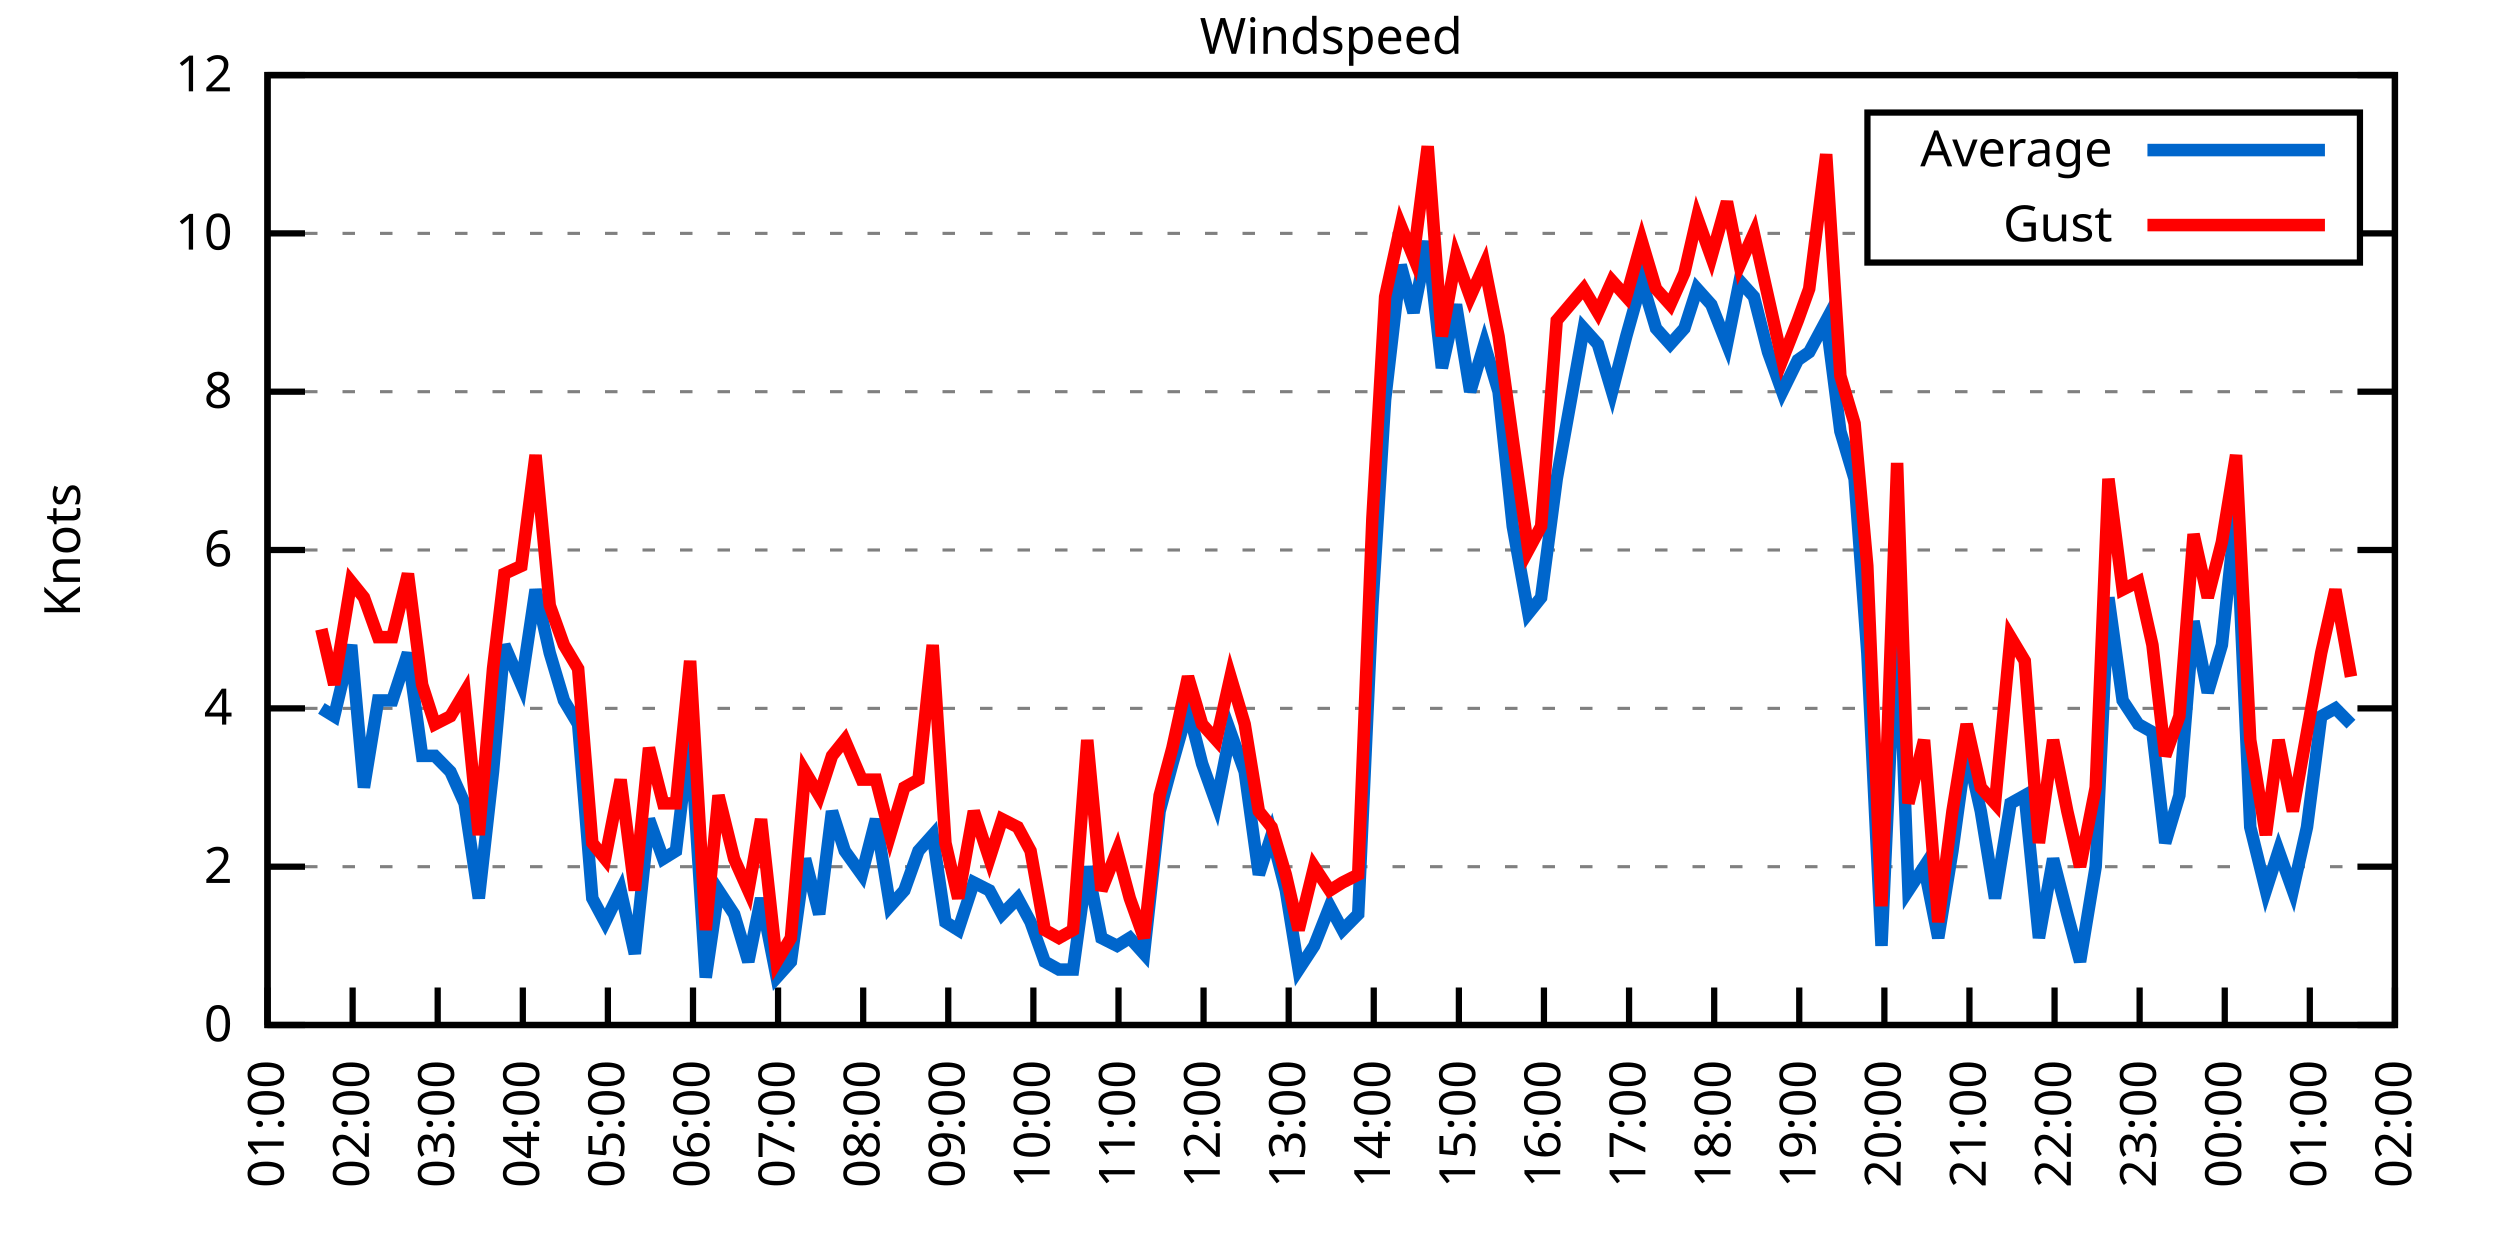
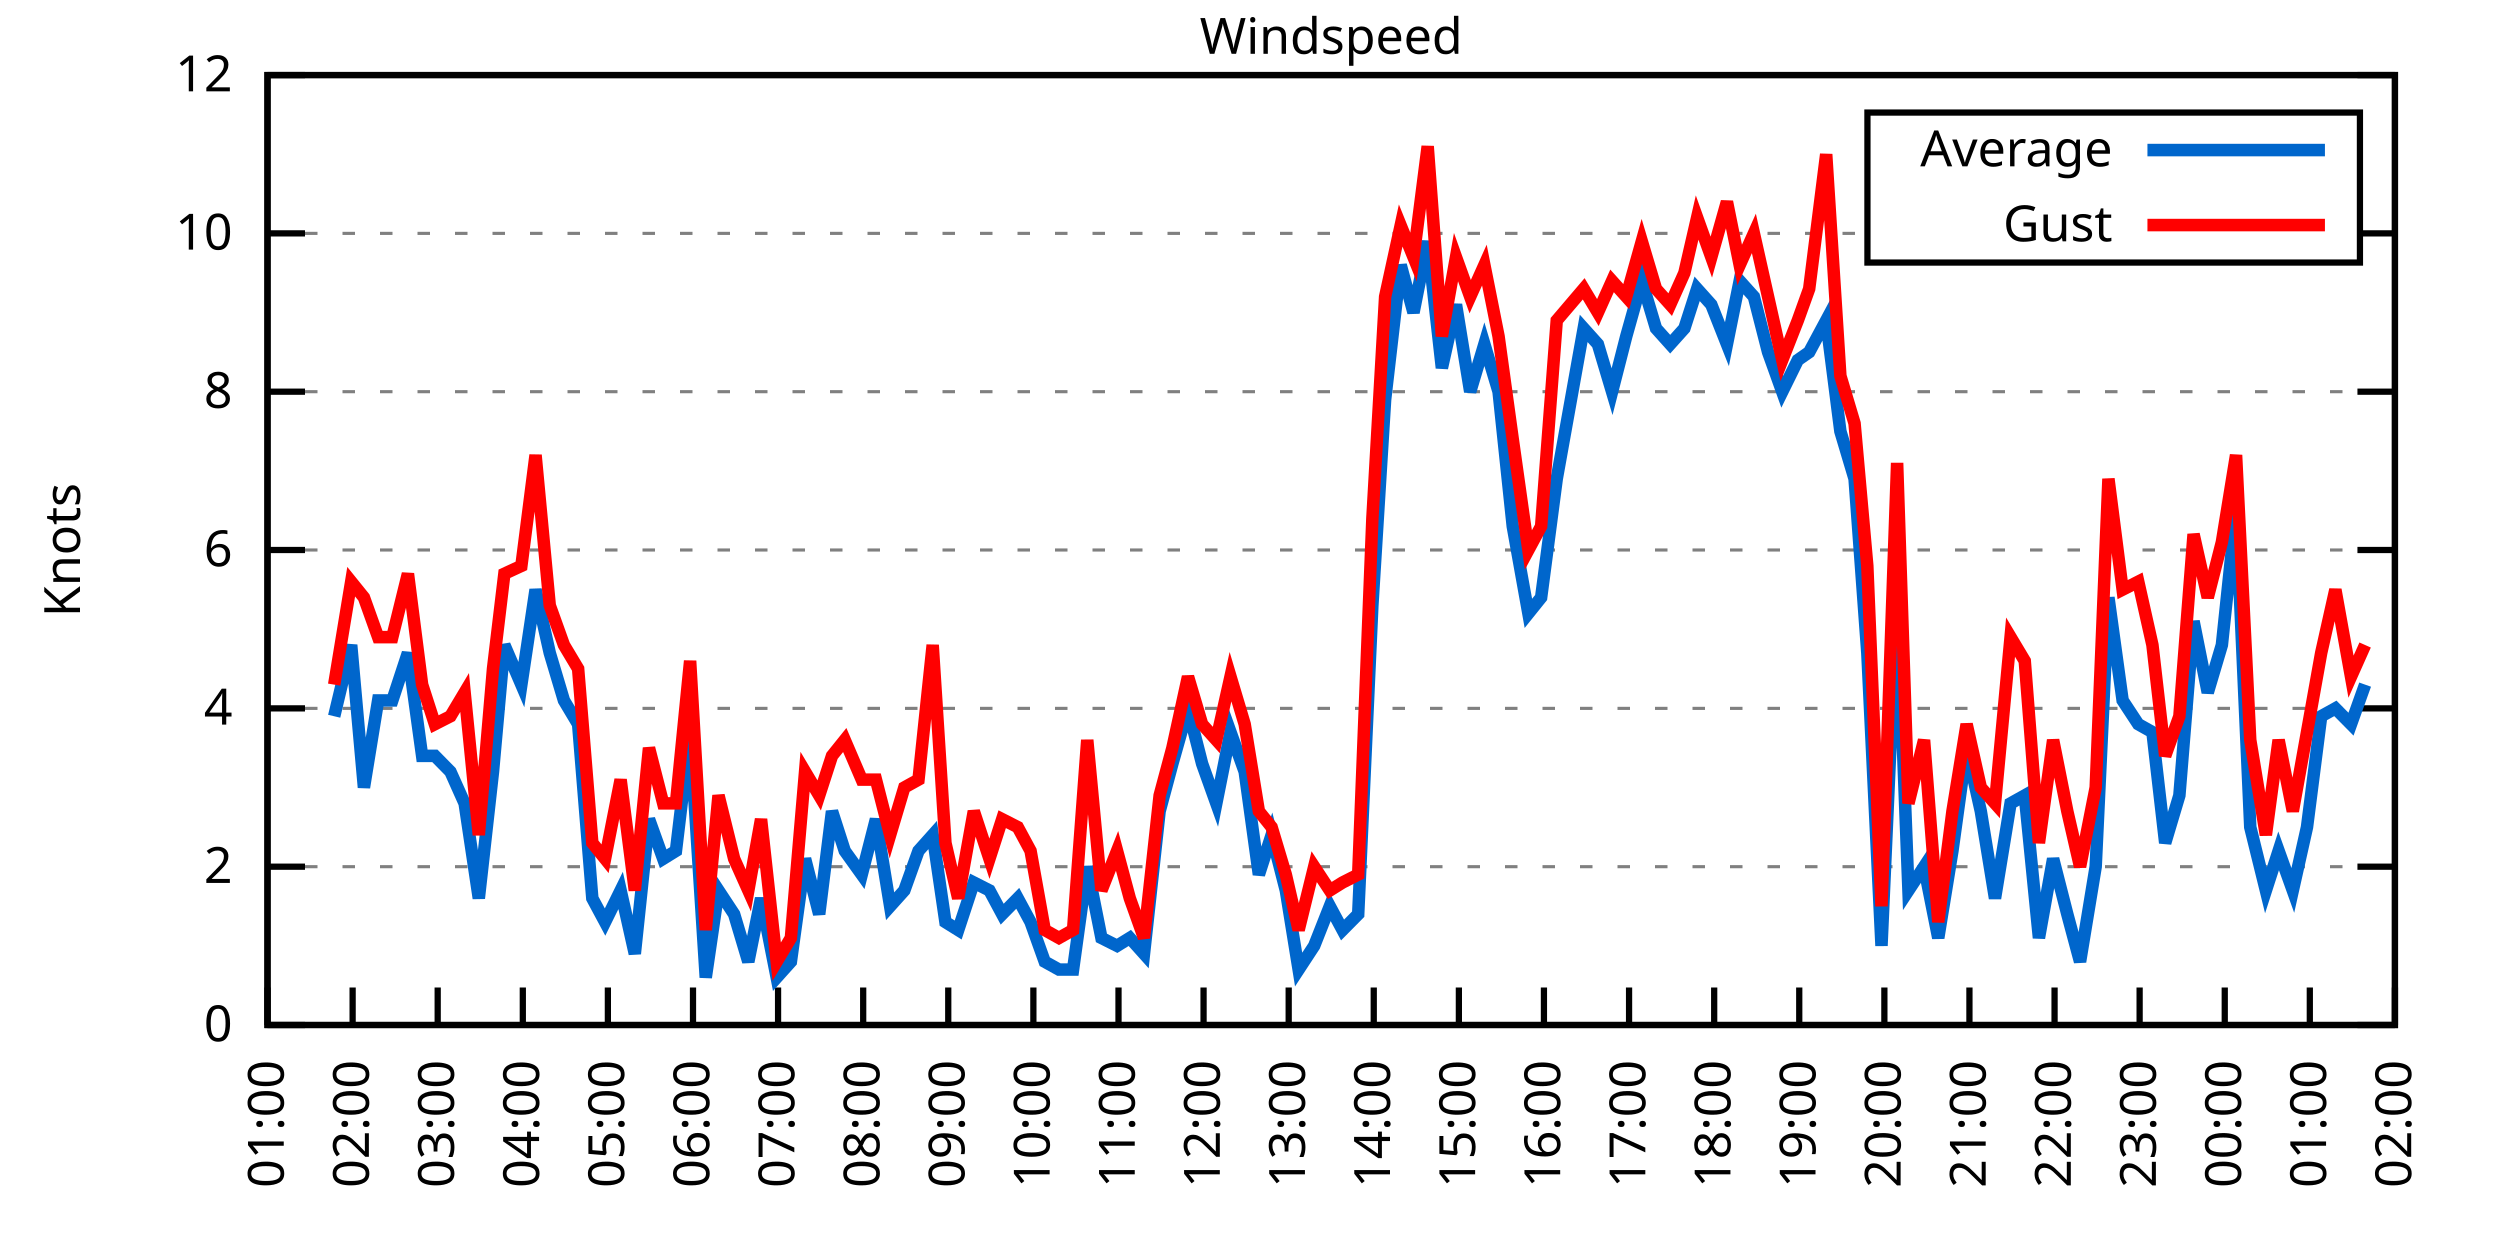
<svg xmlns="http://www.w3.org/2000/svg" xmlns:xlink="http://www.w3.org/1999/xlink" width="400" height="200" viewBox="0 0 400 200">
  <g id="gnuplot_canvas">
    <rect x="0" y="0" width="400" height="200" fill="none" />
    <defs>
      <circle id="gpDot" r="0.5" stroke-width="0.5" stroke="currentColor" />
      <path id="gpPt0" stroke-width="0.333" stroke="currentColor" d="M-1,0 h2 M0,-1 v2" />
      <path id="gpPt1" stroke-width="0.333" stroke="currentColor" d="M-1,-1 L1,1 M1,-1 L-1,1" />
      <path id="gpPt2" stroke-width="0.333" stroke="currentColor" d="M-1,0 L1,0 M0,-1 L0,1 M-1,-1 L1,1 M-1,1 L1,-1" />
      <rect id="gpPt3" stroke-width="0.333" stroke="currentColor" x="-1" y="-1" width="2" height="2" />
      <rect id="gpPt4" stroke-width="0.333" stroke="currentColor" fill="currentColor" x="-1" y="-1" width="2" height="2" />
      <circle id="gpPt5" stroke-width="0.333" stroke="currentColor" cx="0" cy="0" r="1" />
      <use xlink:href="#gpPt5" id="gpPt6" fill="currentColor" stroke="none" />
      <path id="gpPt7" stroke-width="0.333" stroke="currentColor" d="M0,-1.33 L-1.33,0.67 L1.33,0.67 z" />
      <use xlink:href="#gpPt7" id="gpPt8" fill="currentColor" stroke="none" />
      <use xlink:href="#gpPt7" id="gpPt9" stroke="currentColor" transform="rotate(180)" />
      <use xlink:href="#gpPt9" id="gpPt10" fill="currentColor" stroke="none" />
      <use xlink:href="#gpPt3" id="gpPt11" stroke="currentColor" transform="rotate(45)" />
      <use xlink:href="#gpPt11" id="gpPt12" fill="currentColor" stroke="none" />
      <path id="gpPt13" stroke-width="0.333" stroke="currentColor" d="M0,1.330 L1.265,0.411 L0.782,-1.067 L-0.782,-1.076 L-1.265,0.411 z" />
      <use xlink:href="#gpPt13" id="gpPt14" fill="currentColor" stroke="none" />
      <filter id="textbox" filterUnits="objectBoundingBox" x="0" y="0" height="1" width="1">
        <feFlood flood-color="white" flood-opacity="1" result="bgnd" />
        <feComposite in="SourceGraphic" in2="bgnd" operator="atop" />
      </filter>
      <filter id="greybox" filterUnits="objectBoundingBox" x="0" y="0" height="1" width="1">
        <feFlood flood-color="lightgrey" flood-opacity="1" result="grey" />
        <feComposite in="SourceGraphic" in2="grey" operator="atop" />
      </filter>
    </defs>
    <g fill="none" color="white" stroke="currentColor" stroke-width="1.00" stroke-linecap="butt" stroke-linejoin="miter">
</g>
    <g fill="none" color="black" stroke="currentColor" stroke-width="1.00" stroke-linecap="butt" stroke-linejoin="miter">
      <g stroke="none" shape-rendering="crispEdges">
        <polygon fill="rgb(255, 255, 255)" points="42.80,164.00 383.18,164.00 383.18,12.02 42.80,12.02 " />
      </g>
    </g>
    <g fill="none" color="black" stroke="currentColor" stroke-width="1.00" stroke-linecap="butt" stroke-linejoin="miter">
</g>
    <g fill="none" color="black" stroke="black" stroke-width="0.50" stroke-linecap="butt" stroke-linejoin="miter">
</g>
    <g fill="none" color="gray" stroke="currentColor" stroke-width="0.50" stroke-linecap="butt" stroke-linejoin="miter">
      <path stroke="gray" stroke-dasharray="2,4" class="gridline" d="M42.80,164.00 L383.19,164.00  " />
    </g>
    <g fill="none" color="gray" stroke="gray" stroke-width="1.00" stroke-linecap="butt" stroke-linejoin="miter">
</g>
    <g fill="none" color="black" stroke="currentColor" stroke-width="1.00" stroke-linecap="butt" stroke-linejoin="miter">
      <path stroke="black" d="M42.80,164.00 L48.80,164.00 M383.19,164.00 L377.19,164.00  " />
      <g transform="translate(37.20,166.60)" stroke="none" fill="black" font-family="Sans" font-size="8.00" text-anchor="end">
        <text>
          <tspan font-family="Sans"> 0</tspan>
        </text>
      </g>
    </g>
    <g fill="none" color="black" stroke="currentColor" stroke-width="1.00" stroke-linecap="butt" stroke-linejoin="miter">
</g>
    <g fill="none" color="black" stroke="black" stroke-width="0.50" stroke-linecap="butt" stroke-linejoin="miter">
</g>
    <g fill="none" color="gray" stroke="currentColor" stroke-width="0.50" stroke-linecap="butt" stroke-linejoin="miter">
      <path stroke="gray" stroke-dasharray="2,4" class="gridline" d="M42.80,138.67 L383.19,138.67  " />
    </g>
    <g fill="none" color="gray" stroke="gray" stroke-width="1.00" stroke-linecap="butt" stroke-linejoin="miter">
</g>
    <g fill="none" color="black" stroke="currentColor" stroke-width="1.00" stroke-linecap="butt" stroke-linejoin="miter">
      <path stroke="black" d="M42.80,138.67 L48.80,138.67 M383.19,138.67 L377.19,138.67  " />
      <g transform="translate(37.20,141.27)" stroke="none" fill="black" font-family="Sans" font-size="8.00" text-anchor="end">
        <text>
          <tspan font-family="Sans"> 2</tspan>
        </text>
      </g>
    </g>
    <g fill="none" color="black" stroke="currentColor" stroke-width="1.00" stroke-linecap="butt" stroke-linejoin="miter">
</g>
    <g fill="none" color="black" stroke="black" stroke-width="0.50" stroke-linecap="butt" stroke-linejoin="miter">
</g>
    <g fill="none" color="gray" stroke="currentColor" stroke-width="0.50" stroke-linecap="butt" stroke-linejoin="miter">
      <path stroke="gray" stroke-dasharray="2,4" class="gridline" d="M42.80,113.34 L383.19,113.34  " />
    </g>
    <g fill="none" color="gray" stroke="gray" stroke-width="1.00" stroke-linecap="butt" stroke-linejoin="miter">
</g>
    <g fill="none" color="black" stroke="currentColor" stroke-width="1.00" stroke-linecap="butt" stroke-linejoin="miter">
      <path stroke="black" d="M42.80,113.34 L48.80,113.34 M383.19,113.34 L377.19,113.34  " />
      <g transform="translate(37.20,115.94)" stroke="none" fill="black" font-family="Sans" font-size="8.00" text-anchor="end">
        <text>
          <tspan font-family="Sans"> 4</tspan>
        </text>
      </g>
    </g>
    <g fill="none" color="black" stroke="currentColor" stroke-width="1.00" stroke-linecap="butt" stroke-linejoin="miter">
</g>
    <g fill="none" color="black" stroke="black" stroke-width="0.50" stroke-linecap="butt" stroke-linejoin="miter">
</g>
    <g fill="none" color="gray" stroke="currentColor" stroke-width="0.50" stroke-linecap="butt" stroke-linejoin="miter">
      <path stroke="gray" stroke-dasharray="2,4" class="gridline" d="M42.80,88.00 L383.19,88.00  " />
    </g>
    <g fill="none" color="gray" stroke="gray" stroke-width="1.00" stroke-linecap="butt" stroke-linejoin="miter">
</g>
    <g fill="none" color="black" stroke="currentColor" stroke-width="1.00" stroke-linecap="butt" stroke-linejoin="miter">
      <path stroke="black" d="M42.80,88.00 L48.80,88.00 M383.19,88.00 L377.19,88.00  " />
      <g transform="translate(37.20,90.60)" stroke="none" fill="black" font-family="Sans" font-size="8.00" text-anchor="end">
        <text>
          <tspan font-family="Sans"> 6</tspan>
        </text>
      </g>
    </g>
    <g fill="none" color="black" stroke="currentColor" stroke-width="1.00" stroke-linecap="butt" stroke-linejoin="miter">
</g>
    <g fill="none" color="black" stroke="black" stroke-width="0.50" stroke-linecap="butt" stroke-linejoin="miter">
</g>
    <g fill="none" color="gray" stroke="currentColor" stroke-width="0.50" stroke-linecap="butt" stroke-linejoin="miter">
      <path stroke="gray" stroke-dasharray="2,4" class="gridline" d="M42.80,62.67 L383.19,62.67  " />
    </g>
    <g fill="none" color="gray" stroke="gray" stroke-width="1.00" stroke-linecap="butt" stroke-linejoin="miter">
</g>
    <g fill="none" color="black" stroke="currentColor" stroke-width="1.00" stroke-linecap="butt" stroke-linejoin="miter">
      <path stroke="black" d="M42.80,62.67 L48.80,62.67 M383.19,62.67 L377.19,62.67  " />
      <g transform="translate(37.20,65.27)" stroke="none" fill="black" font-family="Sans" font-size="8.00" text-anchor="end">
        <text>
          <tspan font-family="Sans"> 8</tspan>
        </text>
      </g>
    </g>
    <g fill="none" color="black" stroke="currentColor" stroke-width="1.00" stroke-linecap="butt" stroke-linejoin="miter">
</g>
    <g fill="none" color="black" stroke="black" stroke-width="0.50" stroke-linecap="butt" stroke-linejoin="miter">
</g>
    <g fill="none" color="gray" stroke="currentColor" stroke-width="0.50" stroke-linecap="butt" stroke-linejoin="miter">
      <path stroke="gray" stroke-dasharray="2,4" class="gridline" d="M42.80,37.34 L298.79,37.34 M377.59,37.34 L383.19,37.34  " />
    </g>
    <g fill="none" color="gray" stroke="gray" stroke-width="1.00" stroke-linecap="butt" stroke-linejoin="miter">
</g>
    <g fill="none" color="black" stroke="currentColor" stroke-width="1.00" stroke-linecap="butt" stroke-linejoin="miter">
      <path stroke="black" d="M42.80,37.34 L48.80,37.34 M383.19,37.34 L377.19,37.34  " />
      <g transform="translate(37.20,39.94)" stroke="none" fill="black" font-family="Sans" font-size="8.00" text-anchor="end">
        <text>
          <tspan font-family="Sans"> 10</tspan>
        </text>
      </g>
    </g>
    <g fill="none" color="black" stroke="currentColor" stroke-width="1.00" stroke-linecap="butt" stroke-linejoin="miter">
</g>
    <g fill="none" color="black" stroke="black" stroke-width="0.50" stroke-linecap="butt" stroke-linejoin="miter">
</g>
    <g fill="none" color="gray" stroke="currentColor" stroke-width="0.50" stroke-linecap="butt" stroke-linejoin="miter">
      <path stroke="gray" stroke-dasharray="2,4" class="gridline" d="M42.80,12.01 L383.19,12.01  " />
    </g>
    <g fill="none" color="gray" stroke="gray" stroke-width="1.00" stroke-linecap="butt" stroke-linejoin="miter">
</g>
    <g fill="none" color="black" stroke="currentColor" stroke-width="1.00" stroke-linecap="butt" stroke-linejoin="miter">
      <path stroke="black" d="M42.80,12.01 L48.80,12.01 M383.19,12.01 L377.19,12.01  " />
      <g transform="translate(37.20,14.61)" stroke="none" fill="black" font-family="Sans" font-size="8.00" text-anchor="end">
        <text>
          <tspan font-family="Sans"> 12</tspan>
        </text>
      </g>
    </g>
    <g fill="none" color="black" stroke="currentColor" stroke-width="1.00" stroke-linecap="butt" stroke-linejoin="miter">
      <path stroke="black" d="M42.80,164.00 L42.80,158.00  " />
      <g transform="translate(45.40,169.60) rotate(270.00)" stroke="none" fill="black" font-family="Sans" font-size="8.00" text-anchor="end">
        <text>
          <tspan font-family="Sans">01:00</tspan>
        </text>
      </g>
    </g>
    <g fill="none" color="black" stroke="currentColor" stroke-width="1.00" stroke-linecap="butt" stroke-linejoin="miter">
      <path stroke="black" d="M56.42,164.00 L56.42,158.00  " />
      <g transform="translate(59.02,169.60) rotate(270.00)" stroke="none" fill="black" font-family="Sans" font-size="8.00" text-anchor="end">
        <text>
          <tspan font-family="Sans">02:00</tspan>
        </text>
      </g>
    </g>
    <g fill="none" color="black" stroke="currentColor" stroke-width="1.00" stroke-linecap="butt" stroke-linejoin="miter">
      <path stroke="black" d="M70.03,164.00 L70.03,158.00  " />
      <g transform="translate(72.63,169.60) rotate(270.00)" stroke="none" fill="black" font-family="Sans" font-size="8.00" text-anchor="end">
        <text>
          <tspan font-family="Sans">03:00</tspan>
        </text>
      </g>
    </g>
    <g fill="none" color="black" stroke="currentColor" stroke-width="1.00" stroke-linecap="butt" stroke-linejoin="miter">
      <path stroke="black" d="M83.65,164.00 L83.65,158.00  " />
      <g transform="translate(86.25,169.60) rotate(270.00)" stroke="none" fill="black" font-family="Sans" font-size="8.00" text-anchor="end">
        <text>
          <tspan font-family="Sans">04:00</tspan>
        </text>
      </g>
    </g>
    <g fill="none" color="black" stroke="currentColor" stroke-width="1.00" stroke-linecap="butt" stroke-linejoin="miter">
      <path stroke="black" d="M97.26,164.00 L97.26,158.00  " />
      <g transform="translate(99.86,169.60) rotate(270.00)" stroke="none" fill="black" font-family="Sans" font-size="8.00" text-anchor="end">
        <text>
          <tspan font-family="Sans">05:00</tspan>
        </text>
      </g>
    </g>
    <g fill="none" color="black" stroke="currentColor" stroke-width="1.00" stroke-linecap="butt" stroke-linejoin="miter">
      <path stroke="black" d="M110.88,164.00 L110.88,158.00  " />
      <g transform="translate(113.48,169.60) rotate(270.00)" stroke="none" fill="black" font-family="Sans" font-size="8.00" text-anchor="end">
        <text>
          <tspan font-family="Sans">06:00</tspan>
        </text>
      </g>
    </g>
    <g fill="none" color="black" stroke="currentColor" stroke-width="1.00" stroke-linecap="butt" stroke-linejoin="miter">
      <path stroke="black" d="M124.49,164.00 L124.49,158.00  " />
      <g transform="translate(127.09,169.60) rotate(270.00)" stroke="none" fill="black" font-family="Sans" font-size="8.00" text-anchor="end">
        <text>
          <tspan font-family="Sans">07:00</tspan>
        </text>
      </g>
    </g>
    <g fill="none" color="black" stroke="currentColor" stroke-width="1.00" stroke-linecap="butt" stroke-linejoin="miter">
      <path stroke="black" d="M138.11,164.00 L138.11,158.00  " />
      <g transform="translate(140.71,169.60) rotate(270.00)" stroke="none" fill="black" font-family="Sans" font-size="8.00" text-anchor="end">
        <text>
          <tspan font-family="Sans">08:00</tspan>
        </text>
      </g>
    </g>
    <g fill="none" color="black" stroke="currentColor" stroke-width="1.00" stroke-linecap="butt" stroke-linejoin="miter">
      <path stroke="black" d="M151.72,164.00 L151.72,158.00  " />
      <g transform="translate(154.32,169.60) rotate(270.00)" stroke="none" fill="black" font-family="Sans" font-size="8.00" text-anchor="end">
        <text>
          <tspan font-family="Sans">09:00</tspan>
        </text>
      </g>
    </g>
    <g fill="none" color="black" stroke="currentColor" stroke-width="1.00" stroke-linecap="butt" stroke-linejoin="miter">
      <path stroke="black" d="M165.34,164.00 L165.34,158.00  " />
      <g transform="translate(167.94,169.60) rotate(270.00)" stroke="none" fill="black" font-family="Sans" font-size="8.00" text-anchor="end">
        <text>
          <tspan font-family="Sans">10:00</tspan>
        </text>
      </g>
    </g>
    <g fill="none" color="black" stroke="currentColor" stroke-width="1.00" stroke-linecap="butt" stroke-linejoin="miter">
      <path stroke="black" d="M178.96,164.00 L178.96,158.00  " />
      <g transform="translate(181.56,169.60) rotate(270.00)" stroke="none" fill="black" font-family="Sans" font-size="8.00" text-anchor="end">
        <text>
          <tspan font-family="Sans">11:00</tspan>
        </text>
      </g>
    </g>
    <g fill="none" color="black" stroke="currentColor" stroke-width="1.00" stroke-linecap="butt" stroke-linejoin="miter">
      <path stroke="black" d="M192.57,164.00 L192.57,158.00  " />
      <g transform="translate(195.17,169.60) rotate(270.00)" stroke="none" fill="black" font-family="Sans" font-size="8.00" text-anchor="end">
        <text>
          <tspan font-family="Sans">12:00</tspan>
        </text>
      </g>
    </g>
    <g fill="none" color="black" stroke="currentColor" stroke-width="1.00" stroke-linecap="butt" stroke-linejoin="miter">
      <path stroke="black" d="M206.19,164.00 L206.19,158.00  " />
      <g transform="translate(208.79,169.60) rotate(270.00)" stroke="none" fill="black" font-family="Sans" font-size="8.00" text-anchor="end">
        <text>
          <tspan font-family="Sans">13:00</tspan>
        </text>
      </g>
    </g>
    <g fill="none" color="black" stroke="currentColor" stroke-width="1.00" stroke-linecap="butt" stroke-linejoin="miter">
      <path stroke="black" d="M219.80,164.00 L219.80,158.00  " />
      <g transform="translate(222.40,169.60) rotate(270.00)" stroke="none" fill="black" font-family="Sans" font-size="8.00" text-anchor="end">
        <text>
          <tspan font-family="Sans">14:00</tspan>
        </text>
      </g>
    </g>
    <g fill="none" color="black" stroke="currentColor" stroke-width="1.00" stroke-linecap="butt" stroke-linejoin="miter">
      <path stroke="black" d="M233.42,164.00 L233.42,158.00  " />
      <g transform="translate(236.02,169.60) rotate(270.00)" stroke="none" fill="black" font-family="Sans" font-size="8.00" text-anchor="end">
        <text>
          <tspan font-family="Sans">15:00</tspan>
        </text>
      </g>
    </g>
    <g fill="none" color="black" stroke="currentColor" stroke-width="1.00" stroke-linecap="butt" stroke-linejoin="miter">
      <path stroke="black" d="M247.03,164.00 L247.03,158.00  " />
      <g transform="translate(249.63,169.60) rotate(270.00)" stroke="none" fill="black" font-family="Sans" font-size="8.00" text-anchor="end">
        <text>
          <tspan font-family="Sans">16:00</tspan>
        </text>
      </g>
    </g>
    <g fill="none" color="black" stroke="currentColor" stroke-width="1.00" stroke-linecap="butt" stroke-linejoin="miter">
      <path stroke="black" d="M260.65,164.00 L260.65,158.00  " />
      <g transform="translate(263.25,169.60) rotate(270.00)" stroke="none" fill="black" font-family="Sans" font-size="8.00" text-anchor="end">
        <text>
          <tspan font-family="Sans">17:00</tspan>
        </text>
      </g>
    </g>
    <g fill="none" color="black" stroke="currentColor" stroke-width="1.00" stroke-linecap="butt" stroke-linejoin="miter">
      <path stroke="black" d="M274.27,164.00 L274.27,158.00  " />
      <g transform="translate(276.87,169.60) rotate(270.00)" stroke="none" fill="black" font-family="Sans" font-size="8.00" text-anchor="end">
        <text>
          <tspan font-family="Sans">18:00</tspan>
        </text>
      </g>
    </g>
    <g fill="none" color="black" stroke="currentColor" stroke-width="1.00" stroke-linecap="butt" stroke-linejoin="miter">
      <path stroke="black" d="M287.88,164.00 L287.88,158.00  " />
      <g transform="translate(290.48,169.60) rotate(270.00)" stroke="none" fill="black" font-family="Sans" font-size="8.00" text-anchor="end">
        <text>
          <tspan font-family="Sans">19:00</tspan>
        </text>
      </g>
    </g>
    <g fill="none" color="black" stroke="currentColor" stroke-width="1.00" stroke-linecap="butt" stroke-linejoin="miter">
      <path stroke="black" d="M301.50,164.00 L301.50,158.00  " />
      <g transform="translate(304.10,169.60) rotate(270.00)" stroke="none" fill="black" font-family="Sans" font-size="8.00" text-anchor="end">
        <text>
          <tspan font-family="Sans">20:00</tspan>
        </text>
      </g>
    </g>
    <g fill="none" color="black" stroke="currentColor" stroke-width="1.00" stroke-linecap="butt" stroke-linejoin="miter">
      <path stroke="black" d="M315.11,164.00 L315.11,158.00  " />
      <g transform="translate(317.71,169.60) rotate(270.00)" stroke="none" fill="black" font-family="Sans" font-size="8.00" text-anchor="end">
        <text>
          <tspan font-family="Sans">21:00</tspan>
        </text>
      </g>
    </g>
    <g fill="none" color="black" stroke="currentColor" stroke-width="1.00" stroke-linecap="butt" stroke-linejoin="miter">
      <path stroke="black" d="M328.73,164.00 L328.73,158.00  " />
      <g transform="translate(331.33,169.60) rotate(270.00)" stroke="none" fill="black" font-family="Sans" font-size="8.00" text-anchor="end">
        <text>
          <tspan font-family="Sans">22:00</tspan>
        </text>
      </g>
    </g>
    <g fill="none" color="black" stroke="currentColor" stroke-width="1.00" stroke-linecap="butt" stroke-linejoin="miter">
      <path stroke="black" d="M342.34,164.00 L342.34,158.00  " />
      <g transform="translate(344.94,169.60) rotate(270.00)" stroke="none" fill="black" font-family="Sans" font-size="8.00" text-anchor="end">
        <text>
          <tspan font-family="Sans">23:00</tspan>
        </text>
      </g>
    </g>
    <g fill="none" color="black" stroke="currentColor" stroke-width="1.00" stroke-linecap="butt" stroke-linejoin="miter">
      <path stroke="black" d="M355.96,164.00 L355.96,158.00  " />
      <g transform="translate(358.56,169.60) rotate(270.00)" stroke="none" fill="black" font-family="Sans" font-size="8.00" text-anchor="end">
        <text>
          <tspan font-family="Sans">00:00</tspan>
        </text>
      </g>
    </g>
    <g fill="none" color="black" stroke="currentColor" stroke-width="1.00" stroke-linecap="butt" stroke-linejoin="miter">
      <path stroke="black" d="M369.57,164.00 L369.57,158.00  " />
      <g transform="translate(372.17,169.60) rotate(270.00)" stroke="none" fill="black" font-family="Sans" font-size="8.00" text-anchor="end">
        <text>
          <tspan font-family="Sans">01:00</tspan>
        </text>
      </g>
    </g>
    <g fill="none" color="black" stroke="currentColor" stroke-width="1.00" stroke-linecap="butt" stroke-linejoin="miter">
      <path stroke="black" d="M383.19,164.00 L383.19,158.00  " />
      <g transform="translate(385.79,169.60) rotate(270.00)" stroke="none" fill="black" font-family="Sans" font-size="8.00" text-anchor="end">
        <text>
          <tspan font-family="Sans">02:00</tspan>
        </text>
      </g>
    </g>
    <g fill="none" color="black" stroke="currentColor" stroke-width="1.00" stroke-linecap="butt" stroke-linejoin="miter">
</g>
    <g fill="none" color="black" stroke="currentColor" stroke-width="1.00" stroke-linecap="butt" stroke-linejoin="miter">
      <path stroke="black" d="M42.80,12.01 L42.80,164.00 L383.19,164.00 L383.19,12.01 L42.80,12.01 Z  " />
    </g>
    <g fill="none" color="black" stroke="currentColor" stroke-width="1.00" stroke-linecap="butt" stroke-linejoin="miter">
</g>
    <g fill="none" color="black" stroke="currentColor" stroke-width="1.00" stroke-linecap="butt" stroke-linejoin="miter">
      <path stroke="black" d="M298.79,42.01 L298.79,18.01 L377.59,18.01 L377.59,42.01 L298.79,42.01 Z  " />
    </g>
    <g id="Windspeed_plot_1">
      <g fill="none" color="white" stroke="black" stroke-width="2.00" stroke-linecap="butt" stroke-linejoin="miter">
</g>
      <g fill="none" color="black" stroke="currentColor" stroke-width="2.00" stroke-linecap="butt" stroke-linejoin="miter">
        <g transform="translate(337.99,26.61)" stroke="none" fill="black" font-family="Sans" font-size="8.00" text-anchor="end">
          <text>
            <tspan font-family="Sans">Average</tspan>
          </text>
        </g>
      </g>
      <g fill="none" color="black" stroke="currentColor" stroke-width="2.00" stroke-linecap="butt" stroke-linejoin="miter">
-         <path stroke="rgb(  0, 102, 204)" d="M343.59,24.01 L371.99,24.01 M51.42,113.34 L53.47,114.60 L56.19,103.20 L58.23,126.00 L60.50,112.07 L62.77,112.07   L65.27,104.47 L67.54,120.94 L69.58,120.94 L72.07,123.47 L74.34,128.54 L76.61,143.73 L78.88,123.47 L80.70,103.20   L83.42,109.54 L85.69,94.34 L87.96,104.47 L90.23,112.07 L92.50,115.87 L94.77,143.73 L96.81,147.53 L99.30,142.47   L101.57,152.60 L103.84,131.07 L106.11,137.40 L108.15,136.14 L110.42,117.14 L112.92,156.40 L114.96,142.47 L117.46,146.27   L119.73,153.87 L121.77,143.73 L124.27,156.40 L126.54,153.87 L128.81,137.40 L131.07,146.27 L133.12,129.80 L135.16,136.14   L137.88,139.93 L140.15,131.07 L142.42,145.00 L144.69,142.47 L146.96,136.14 L149.23,133.60 L151.27,147.53 L153.31,148.80   L155.81,141.20 L158.31,142.47 L160.35,146.27 L162.84,143.73 L164.89,147.53 L167.16,153.87 L169.43,155.13 L171.69,155.13   L173.96,138.67 L176.23,150.07 L178.73,151.33 L180.77,150.07 L183.04,152.60 L185.54,129.80 L187.58,122.20 L190.08,113.34   L192.34,122.20 L194.61,128.54 L196.88,117.14 L199.15,123.47 L201.42,139.93 L203.46,133.60 L205.73,142.47 L207.78,155.13   L210.27,151.33 L212.77,145.00 L214.81,148.80 L217.31,146.27 L219.58,96.87 L221.62,63.94 L224.11,42.41 L226.16,50.01   L228.43,38.61 L230.70,58.87 L232.96,48.74 L235.23,62.67 L237.50,55.07 L239.77,62.67 L242.04,84.21 L244.54,98.14   L246.58,95.60 L249.08,76.61 L253.39,52.54 L255.66,55.07 L257.93,62.67 L260.20,53.81 L262.69,44.94 L264.96,52.54   L267.23,55.07 L269.50,52.54 L271.54,46.21 L273.81,48.74 L276.31,55.07 L278.35,44.94 L280.62,47.47 L282.89,56.34   L285.16,62.67 L287.65,57.61 L289.47,56.34 L292.19,51.27 L294.46,69.01 L296.73,76.61 L298.77,104.47 L301.04,151.33   L303.54,95.60 L305.35,142.47 L307.85,138.67 L310.12,150.07 L312.39,136.14 L314.66,119.67 L316.93,129.80 L319.20,143.73   L321.69,128.54 L323.96,127.27 L326.23,150.07 L328.50,137.40 L330.77,146.27 L332.81,153.87 L335.31,138.67 L337.35,95.60   L339.62,112.07 L342.12,115.87 L344.39,117.14 L346.43,134.87 L348.70,127.27 L350.97,99.40 L353.24,110.80 L355.50,103.20   L357.77,81.67 L360.04,132.34 L362.54,142.47 L364.58,136.14 L366.85,142.47 L369.12,132.34 L371.39,114.60 L373.66,113.34   L376.16,115.87  " />
+         <path stroke="rgb(  0, 102, 204)" d="M343.59,24.01 L371.99,24.01 M53.47,114.60 L56.19,103.20 L58.23,126.00 L60.50,112.07 L62.77,112.07 L65.27,104.47   L67.54,120.94 L69.58,120.94 L72.07,123.47 L74.34,128.54 L76.61,143.73 L78.88,123.47 L80.70,103.20 L83.42,109.54   L85.69,94.34 L87.96,104.47 L90.23,112.07 L92.50,115.87 L94.77,143.73 L96.81,147.53 L99.30,142.47 L101.57,152.60   L103.84,131.07 L106.11,137.40 L108.15,136.14 L110.42,117.14 L112.92,156.40 L114.96,142.47 L117.46,146.27 L119.73,153.87   L121.77,143.73 L124.27,156.40 L126.54,153.87 L128.81,137.40 L131.07,146.27 L133.12,129.80 L135.16,136.14 L137.88,139.93   L140.15,131.07 L142.42,145.00 L144.69,142.47 L146.96,136.14 L149.23,133.60 L151.27,147.53 L153.31,148.80 L155.81,141.20   L158.31,142.47 L160.35,146.27 L162.84,143.73 L164.89,147.53 L167.16,153.87 L169.43,155.13 L171.69,155.13 L173.96,138.67   L176.23,150.07 L178.73,151.33 L180.77,150.07 L183.04,152.60 L185.54,129.80 L187.58,122.20 L190.08,113.34 L192.34,122.20   L194.61,128.54 L196.88,117.14 L199.15,123.47 L201.42,139.93 L203.46,133.60 L205.73,142.47 L207.78,155.13 L210.27,151.33   L212.77,145.00 L214.81,148.80 L217.31,146.27 L219.58,96.87 L221.62,63.94 L224.11,42.41 L226.16,50.01 L228.43,38.61   L230.70,58.87 L232.96,48.74 L235.23,62.67 L237.50,55.07 L239.77,62.67 L242.04,84.21 L244.54,98.14 L246.58,95.60   L249.08,76.61 L253.39,52.54 L255.66,55.07 L257.93,62.67 L260.20,53.81 L262.69,44.94 L264.96,52.54 L267.23,55.07   L269.50,52.54 L271.54,46.21 L273.81,48.74 L276.31,55.07 L278.35,44.94 L280.62,47.47 L282.89,56.34 L285.16,62.67   L287.65,57.61 L289.47,56.34 L292.19,51.27 L294.46,69.01 L296.73,76.61 L298.77,104.47 L301.04,151.33 L303.54,95.60   L305.35,142.47 L307.85,138.67 L310.12,150.07 L312.39,136.14 L314.66,119.67 L316.93,129.80 L319.20,143.73 L321.69,128.54   L323.96,127.27 L326.23,150.07 L328.50,137.40 L330.77,146.27 L332.81,153.87 L335.31,138.67 L337.35,95.60 L339.62,112.07   L342.12,115.87 L344.39,117.14 L346.43,134.87 L348.70,127.27 L350.97,99.40 L353.24,110.80 L355.50,103.20 L357.77,81.67   L360.04,132.34 L362.54,142.47 L364.58,136.14 L366.85,142.47 L369.12,132.34 L371.39,114.60 L373.66,113.34 L376.16,115.87   L378.42,109.54  " />
      </g>
    </g>
    <g id="Windspeed_plot_2">
      <g fill="none" color="black" stroke="currentColor" stroke-width="2.00" stroke-linecap="butt" stroke-linejoin="miter">
        <g transform="translate(337.99,38.61)" stroke="none" fill="black" font-family="Sans" font-size="8.00" text-anchor="end">
          <text>
            <tspan font-family="Sans">Gust</tspan>
          </text>
        </g>
      </g>
      <g fill="none" color="black" stroke="currentColor" stroke-width="2.00" stroke-linecap="butt" stroke-linejoin="miter">
-         <path stroke="rgb(255,   0,   0)" d="M343.59,36.01 L371.99,36.01 M51.42,100.67 L53.47,109.54 L56.19,93.07 L58.23,95.60 L60.50,101.94 L62.77,101.94   L65.27,91.80 L67.54,109.54 L69.58,115.87 L72.07,114.60 L74.34,110.80 L76.61,133.60 L78.88,107.00 L80.70,91.80   L83.42,90.54 L85.69,72.81 L87.96,96.87 L90.23,103.20 L92.50,107.00 L94.77,134.87 L96.81,137.40 L99.30,124.74   L101.57,142.47 L103.84,119.67 L106.11,128.54 L108.15,128.54 L110.42,105.74 L112.92,148.80 L114.96,127.27 L117.46,137.40   L119.73,142.47 L121.77,131.07 L124.27,153.87 L126.54,150.07 L128.81,123.47 L131.07,127.27 L133.12,120.94 L135.16,118.40   L137.88,124.74 L140.15,124.74 L142.42,133.60 L144.69,126.00 L146.96,124.74 L149.23,103.20 L151.27,134.87 L153.31,143.73   L155.81,129.80 L158.31,137.40 L160.35,131.07 L162.84,132.34 L164.89,136.14 L167.16,148.80 L169.43,150.07 L171.69,148.80   L173.96,118.40 L176.23,142.47 L178.73,136.14 L180.77,143.73 L183.04,150.07 L185.54,127.27 L187.58,119.67 L190.08,108.27   L192.34,115.87 L194.61,118.40 L196.88,108.27 L199.15,115.87 L201.42,129.80 L203.46,132.34 L205.73,139.93 L207.78,148.80   L210.27,138.67 L212.77,142.47 L214.81,141.20 L217.31,139.93 L219.58,82.94 L221.62,47.47 L224.11,36.08 L226.16,41.14   L228.43,23.41 L230.70,53.81 L232.96,41.14 L235.23,47.47 L237.50,42.41 L239.77,53.81 L242.04,70.27 L244.54,88.00   L246.58,84.21 L249.08,51.27 L253.39,46.21 L255.66,50.01 L257.93,44.94 L260.20,47.47 L262.69,38.61 L264.96,46.21   L267.23,48.74 L269.50,43.67 L271.54,34.81 L273.81,41.14 L276.31,32.28 L278.35,42.41 L280.62,37.34 L282.89,47.47   L285.16,57.61 L287.65,51.27 L289.47,46.21 L292.19,24.68 L294.46,60.14 L296.73,67.74 L298.77,90.54 L301.04,145.00   L303.54,74.07 L305.35,128.54 L307.85,118.40 L310.12,147.53 L312.39,129.80 L314.66,115.87 L316.93,126.00 L319.20,128.54   L321.69,101.94 L323.96,105.74 L326.23,134.87 L328.50,118.40 L330.77,129.80 L332.81,138.67 L335.31,126.00 L337.35,76.61   L339.62,94.34 L342.12,93.07 L344.39,103.20 L346.43,120.94 L348.70,114.60 L350.97,85.47 L353.24,95.60 L355.50,86.74   L357.77,72.81 L360.04,118.40 L362.54,133.60 L364.58,118.40 L366.85,129.80 L369.12,117.14 L371.39,104.47 L373.66,94.34   L376.16,108.27  " />
+         <path stroke="rgb(255,   0,   0)" d="M343.59,36.01 L371.99,36.01 M53.47,109.54 L56.19,93.07 L58.23,95.60 L60.50,101.94 L62.77,101.94 L65.27,91.80   L67.54,109.54 L69.58,115.87 L72.07,114.60 L74.34,110.80 L76.61,133.60 L78.88,107.00 L80.70,91.80 L83.42,90.54   L85.69,72.81 L87.96,96.87 L90.23,103.20 L92.50,107.00 L94.77,134.87 L96.81,137.40 L99.30,124.74 L101.57,142.47   L103.84,119.67 L106.11,128.54 L108.15,128.54 L110.42,105.74 L112.92,148.80 L114.96,127.27 L117.46,137.40 L119.73,142.47   L121.77,131.07 L124.27,153.87 L126.54,150.07 L128.81,123.47 L131.07,127.27 L133.12,120.94 L135.16,118.40 L137.88,124.74   L140.15,124.74 L142.42,133.60 L144.69,126.00 L146.96,124.74 L149.23,103.20 L151.27,134.87 L153.31,143.73 L155.81,129.80   L158.31,137.40 L160.35,131.07 L162.84,132.34 L164.89,136.14 L167.16,148.80 L169.43,150.07 L171.69,148.80 L173.96,118.40   L176.23,142.47 L178.73,136.14 L180.77,143.73 L183.04,150.07 L185.54,127.27 L187.58,119.67 L190.08,108.27 L192.34,115.87   L194.61,118.40 L196.88,108.27 L199.15,115.87 L201.42,129.80 L203.46,132.34 L205.73,139.93 L207.78,148.80 L210.27,138.67   L212.77,142.47 L214.81,141.20 L217.31,139.93 L219.58,82.94 L221.62,47.47 L224.11,36.08 L226.16,41.14 L228.43,23.41   L230.70,53.81 L232.96,41.14 L235.23,47.47 L237.50,42.41 L239.77,53.81 L242.04,70.27 L244.54,88.00 L246.58,84.21   L249.08,51.27 L253.39,46.21 L255.66,50.01 L257.93,44.94 L260.20,47.47 L262.69,38.61 L264.96,46.21 L267.23,48.74   L269.50,43.67 L271.54,34.81 L273.81,41.14 L276.31,32.28 L278.35,42.41 L280.62,37.34 L282.89,47.47 L285.16,57.61   L287.65,51.27 L289.47,46.21 L292.19,24.68 L294.46,60.14 L296.73,67.74 L298.77,90.54 L301.04,145.00 L303.54,74.07   L305.35,128.54 L307.85,118.40 L310.12,147.53 L312.39,129.80 L314.66,115.87 L316.93,126.00 L319.20,128.54 L321.69,101.94   L323.96,105.74 L326.23,134.87 L328.50,118.40 L330.77,129.80 L332.81,138.67 L335.31,126.00 L337.35,76.61 L339.62,94.34   L342.12,93.07 L344.39,103.20 L346.43,120.94 L348.70,114.60 L350.97,85.47 L353.24,95.60 L355.50,86.74 L357.77,72.81   L360.04,118.40 L362.54,133.60 L364.58,118.40 L366.85,129.80 L369.12,117.14 L371.39,104.47 L373.66,94.34 L376.16,108.27   L378.42,103.20  " />
      </g>
    </g>
    <g fill="none" color="black" stroke="currentColor" stroke-width="2.00" stroke-linecap="butt" stroke-linejoin="miter">
</g>
    <g fill="none" color="black" stroke="black" stroke-width="1.00" stroke-linecap="butt" stroke-linejoin="miter">
</g>
    <g fill="none" color="black" stroke="currentColor" stroke-width="1.00" stroke-linecap="butt" stroke-linejoin="miter">
      <path stroke="black" d="M42.80,12.01 L42.80,164.00 L383.19,164.00 L383.19,12.01 L42.80,12.01 Z  " />
      <g transform="translate(12.80,88.01) rotate(270.00)" stroke="none" fill="black" font-family="Sans" font-size="8.00" text-anchor="middle">
        <text>
          <tspan font-family="Sans">Knots</tspan>
        </text>
      </g>
    </g>
    <g fill="none" color="black" stroke="currentColor" stroke-width="1.00" stroke-linecap="butt" stroke-linejoin="miter">
</g>
    <g fill="none" color="black" stroke="currentColor" stroke-width="1.00" stroke-linecap="butt" stroke-linejoin="miter">
      <g transform="translate(212.99,8.61)" stroke="none" fill="black" font-family="Sans" font-size="8.00" text-anchor="middle">
        <text>
          <tspan font-family="Sans">Windspeed</tspan>
        </text>
      </g>
    </g>
    <g fill="none" color="black" stroke="currentColor" stroke-width="1.00" stroke-linecap="butt" stroke-linejoin="miter">
</g>
  </g>
</svg>
